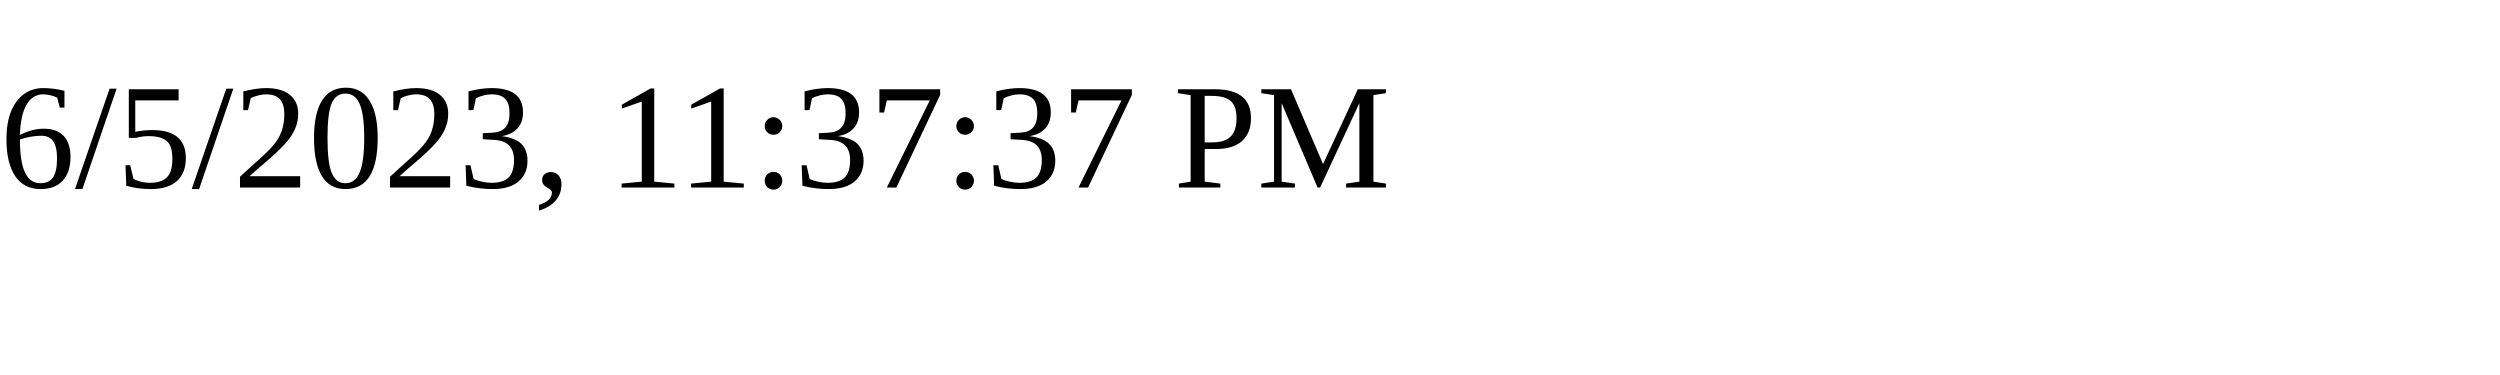
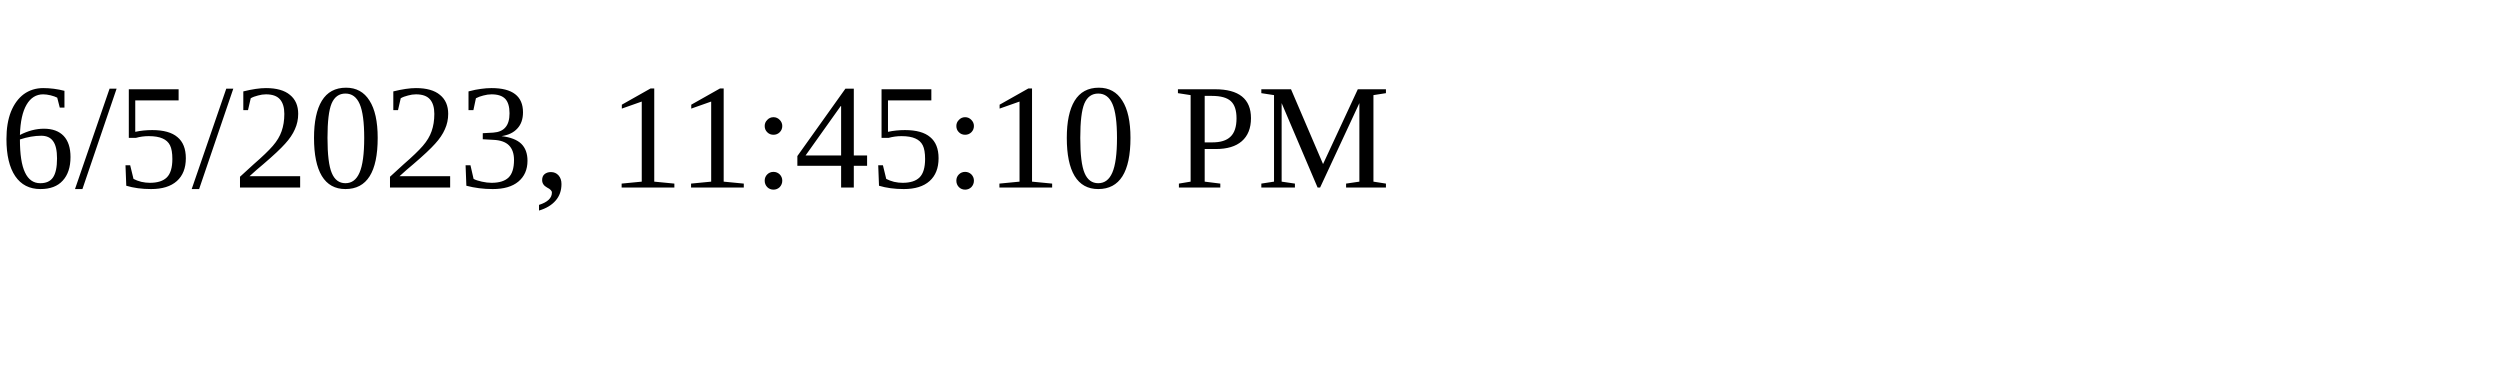
<svg xmlns="http://www.w3.org/2000/svg" height="30" width="200">
-   <text x="0" y="15">6/5/2023, 11:37:37 PM</text>
+   <text x="0" y="15">6/5/2023, 11:45:10 PM</text>
</svg>
